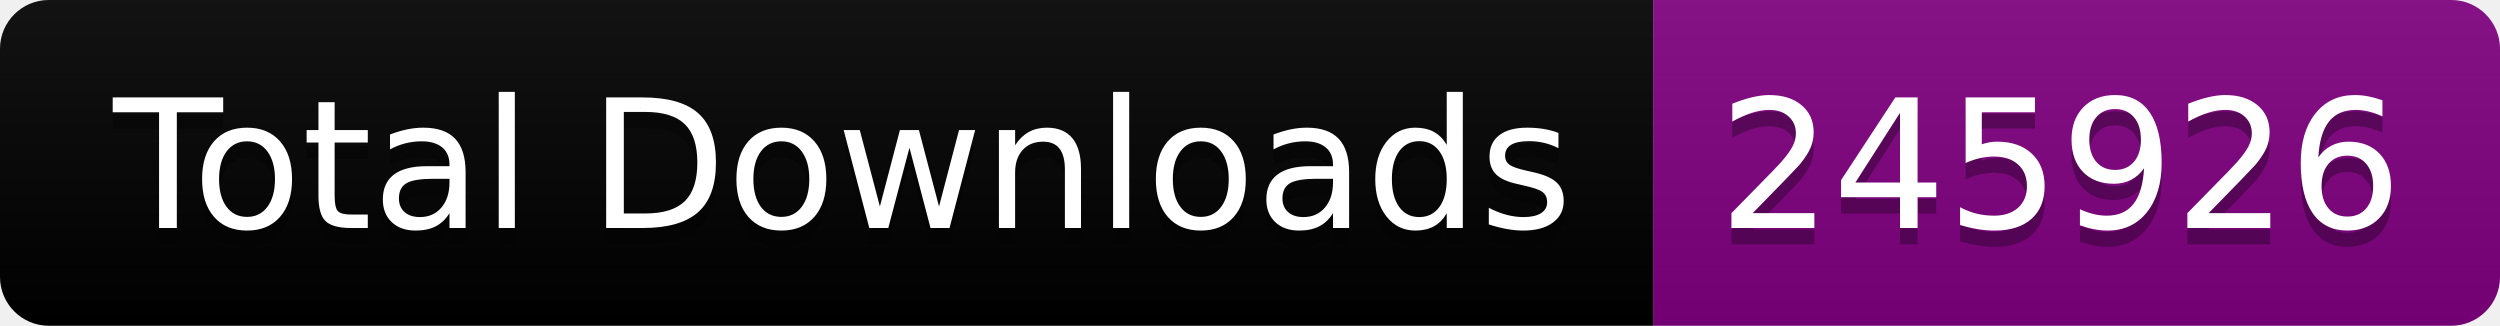
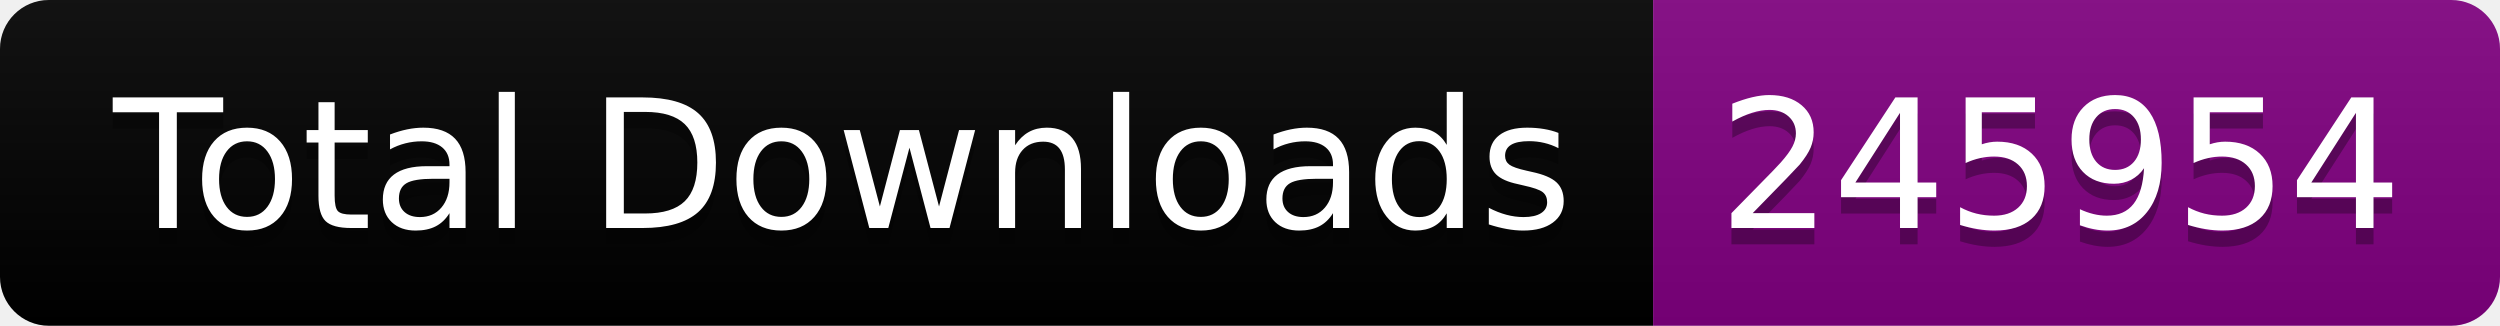
<svg xmlns="http://www.w3.org/2000/svg" width="153.5" height="20">
  <linearGradient id="smooth" x2="0" y2="100%">
    <stop offset="0" stop-color="#bbb" stop-opacity=".1" />
    <stop offset="1" stop-opacity=".1" />
  </linearGradient>
  <clipPath id="round">
    <rect width="153.5" height="20" rx="3" fill="#fff" />
  </clipPath>
  <g clip-path="url(#round)">
    <rect width="101.5" height="20" fill="black" />
    <rect x="101.5" width="52.0" height="20" fill="purple" />
    <rect width="153.5" height="20" fill="url(#smooth)" />
  </g>
  <g fill="#fff" text-anchor="middle" font-family="DejaVu Sans,Verdana,Geneva,sans-serif" font-size="110">
    <text x="517.5" y="150" fill="#010101" fill-opacity=".3" transform="scale(0.1)" textLength="915.0" lengthAdjust="spacing">Total Downloads</text>
    <text x="517.5" y="140" transform="scale(0.1)" textLength="915.0" lengthAdjust="spacing">Total Downloads</text>
-     <text x="1265.0" y="150" fill="#010101" fill-opacity=".3" transform="scale(0.1)" textLength="420.0" lengthAdjust="spacing">245926</text>
-     <text x="1265.0" y="140" transform="scale(0.1)" textLength="420.0" lengthAdjust="spacing">245926</text>
+     <text x="1265.0" y="150" fill="#010101" fill-opacity=".3" transform="scale(0.1)" textLength="420.0" lengthAdjust="spacing">245954</text>
+     <text x="1265.0" y="140" transform="scale(0.1)" textLength="420.0" lengthAdjust="spacing">245954</text>
  </g>
</svg>
